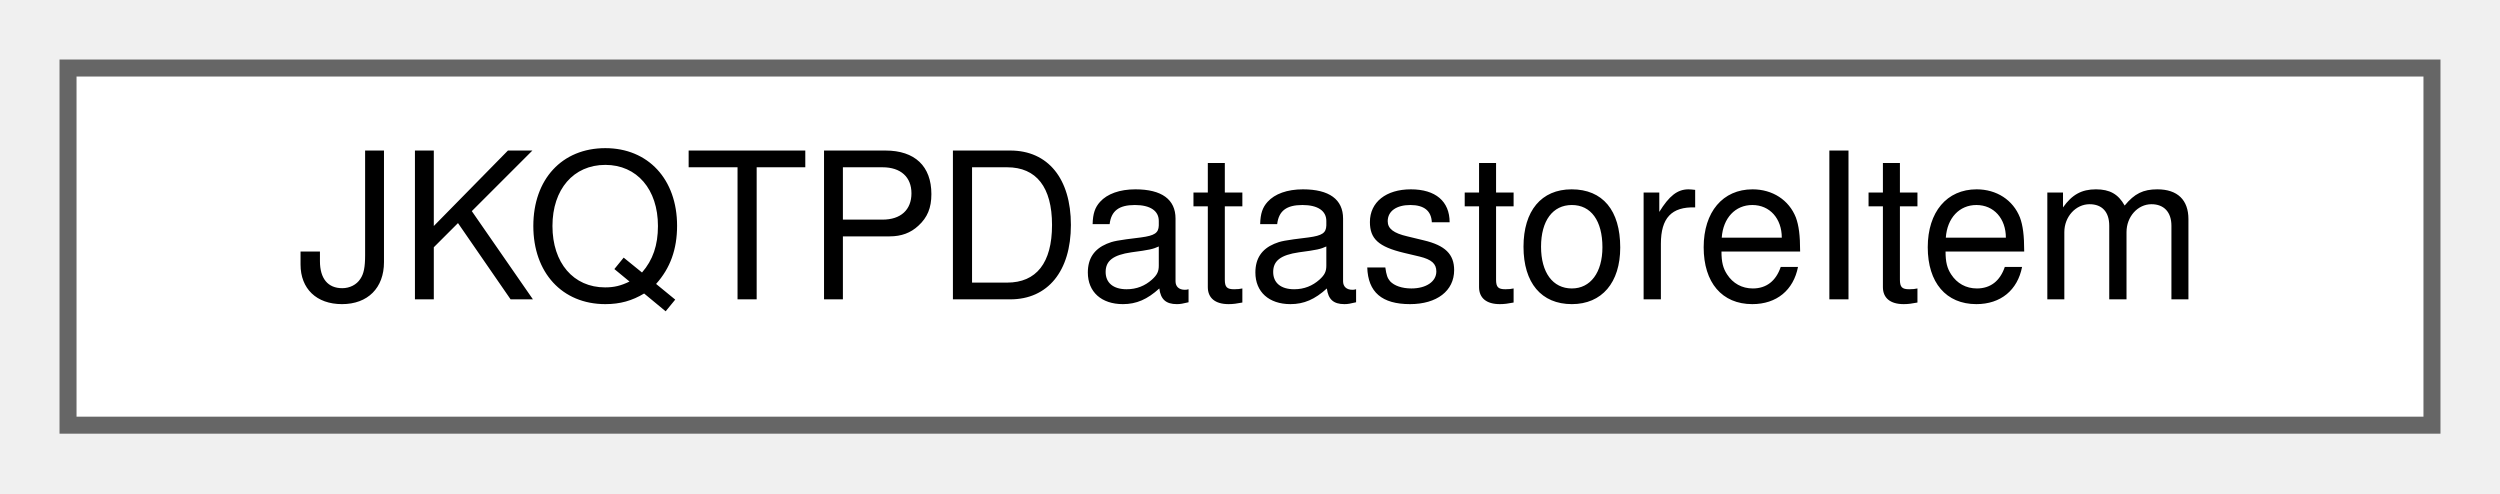
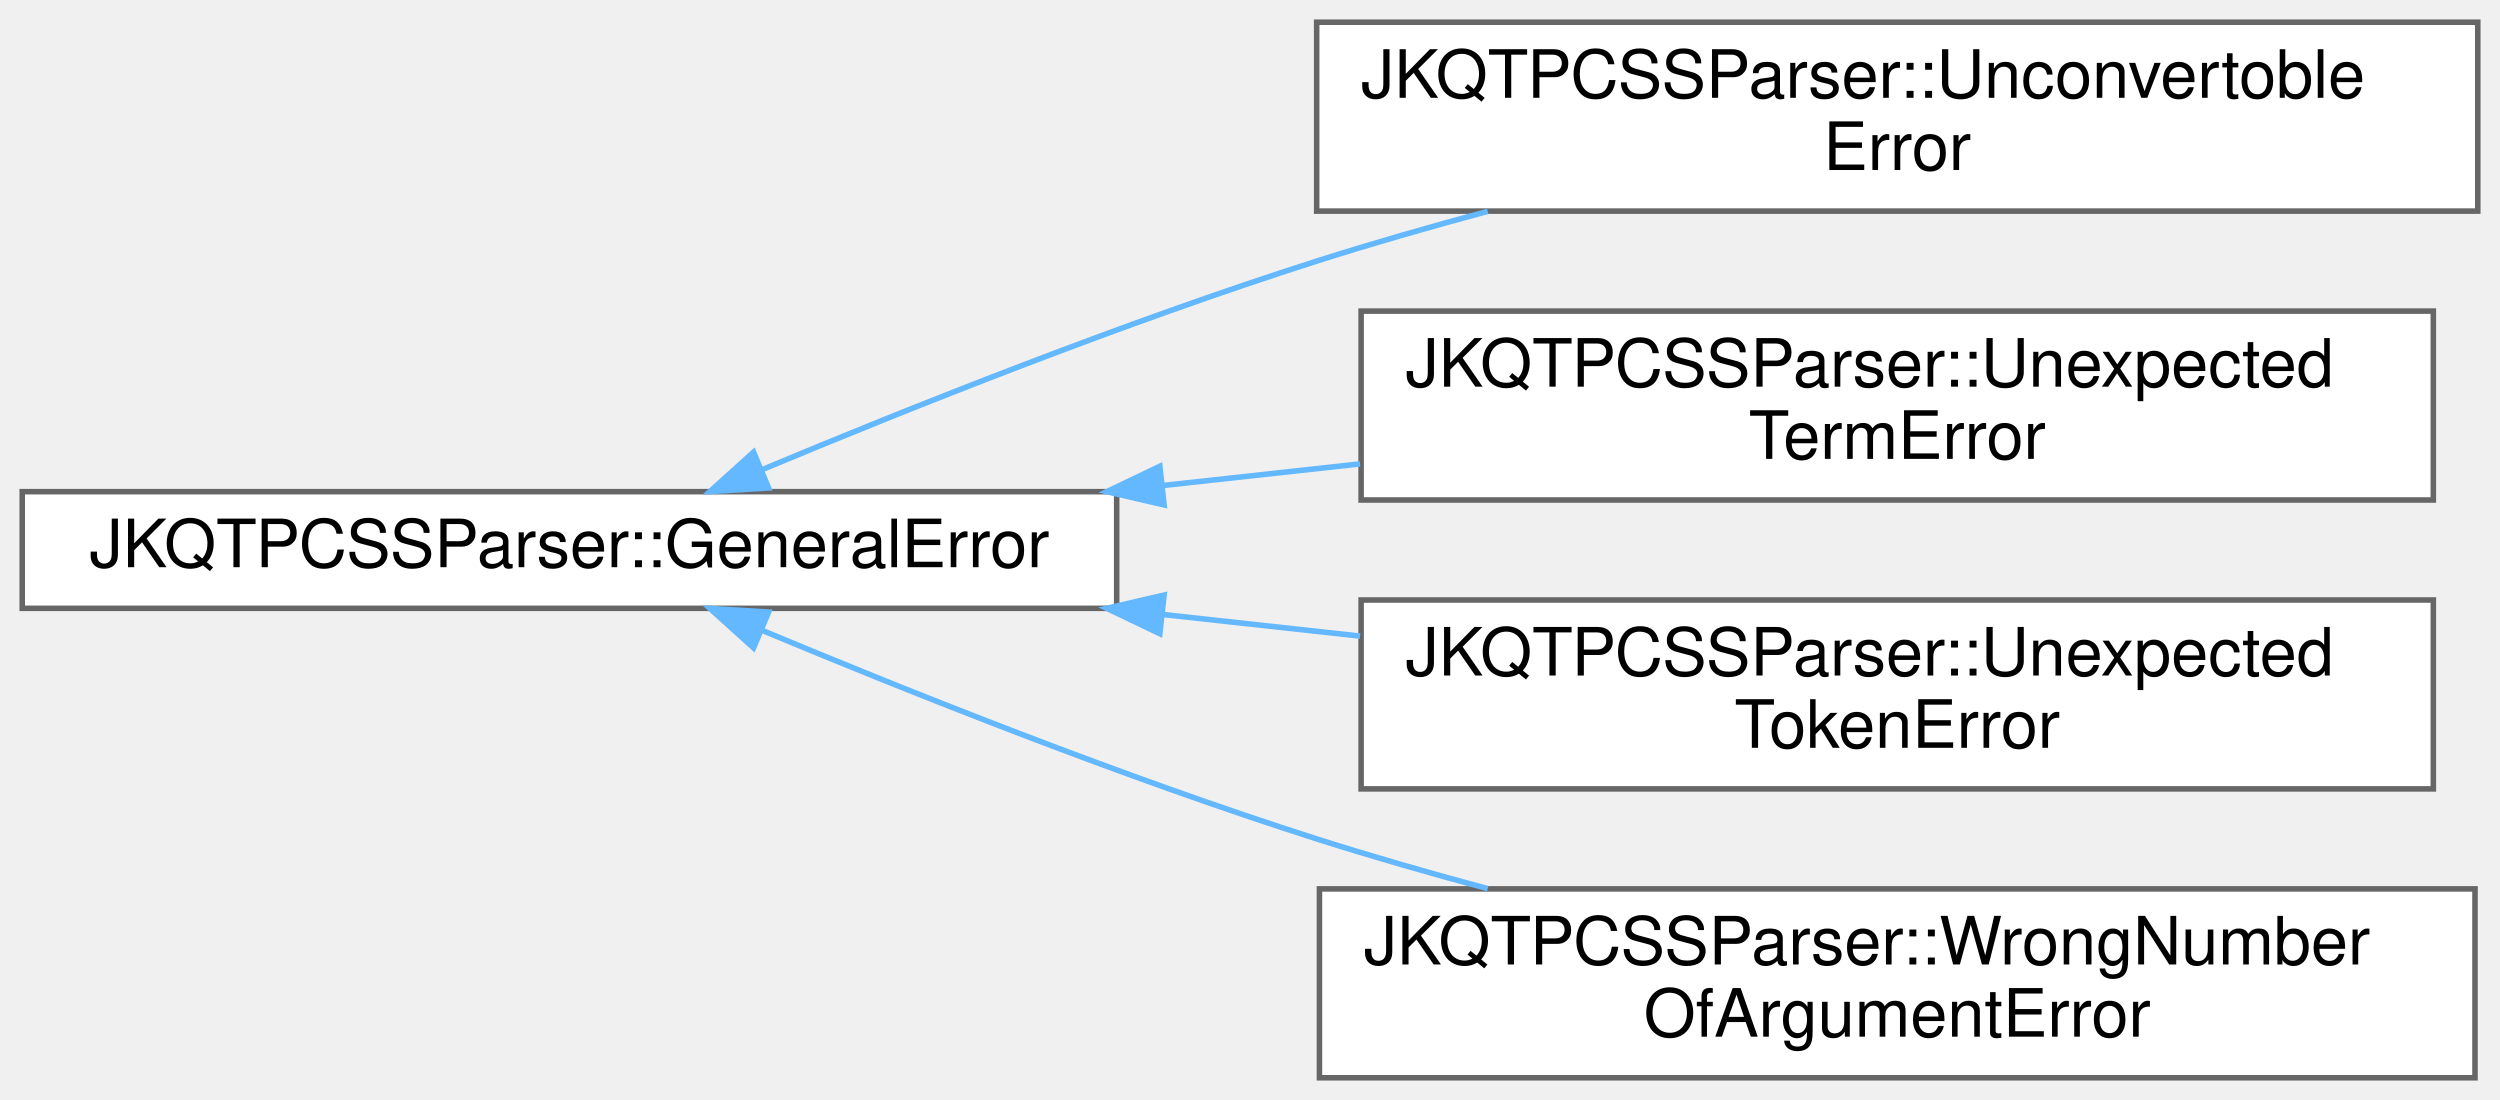
- <svg xmlns="http://www.w3.org/2000/svg" xmlns:xlink="http://www.w3.org/1999/xlink" width="147pt" height="29pt" viewBox="0.00 0.00 147.00 29.00">
-   <g id="graph0" class="graph" transform="scale(1 1) rotate(0) translate(4 25)">
+ <svg xmlns="http://www.w3.org/2000/svg" xmlns:xlink="http://www.w3.org/1999/xlink" width="450pt" height="198pt" viewBox="0.00 0.00 450.00 198.00">
+   <g id="graph0" class="graph" transform="scale(1 1) rotate(0) translate(4 194)">
    <g id="Node000000" class="node">
      <g id="a_Node000000">
-         <a xlink:href="class_j_k_q_t_p_datastore_item.html" target="_top" xlink:title="this represents one chunk of memory which can represent one or more columns of data for JKQTBasePlott...">
-           <polygon fill="white" stroke="#666666" points="139,-21 0,-21 0,0 139,0 139,-21" />
-           <text text-anchor="middle" x="69.5" y="-7.4" font-family="Helvetica,sans-Serif" font-size="12.00">JKQTPDatastoreItem</text>
+         <a xlink:href="struct_j_k_q_t_p_c_s_s_parser_1_1_general_error.html" target="_top" xlink:title=" ">
+           <polygon fill="white" stroke="#666666" points="197,-105.5 0,-105.5 0,-84.5 197,-84.5 197,-105.5" />
+           <text text-anchor="middle" x="98.5" y="-91.9" font-family="Helvetica,sans-Serif" font-size="12.00">JKQTPCSSParser::GeneralError</text>
+         </a>
+       </g>
+     </g>
+     <g id="Node000001" class="node">
+       <g id="a_Node000001">
+         <a xlink:href="struct_j_k_q_t_p_c_s_s_parser_1_1_unconvertoble_error.html" target="_top" xlink:title="Exception when a string cannot be converted properly.">
+           <polygon fill="white" stroke="#666666" points="442,-190 233,-190 233,-156 442,-156 442,-190" />
+           <text text-anchor="start" x="241" y="-176.4" font-family="Helvetica,sans-Serif" font-size="12.00">JKQTPCSSParser::Unconvertoble</text>
+           <text text-anchor="middle" x="337.5" y="-163.4" font-family="Helvetica,sans-Serif" font-size="12.00">Error</text>
+         </a>
+       </g>
+     </g>
+     <g id="edge216_Node000000_Node000001" class="edge">
+       <g id="a_edge216_Node000000_Node000001">
+         <a xlink:title=" ">
+           <path fill="none" stroke="#63b8ff" d="M133.07,-109.42C159.81,-120.59 198.39,-135.96 233,-147 242.88,-150.15 253.4,-153.17 263.79,-155.96" />
+           <polygon fill="#63b8ff" stroke="#63b8ff" points="134.35,-106.17 123.77,-105.52 131.64,-112.62 134.35,-106.17" />
+         </a>
+       </g>
+     </g>
+     <g id="Node000002" class="node">
+       <g id="a_Node000002">
+         <a xlink:href="struct_j_k_q_t_p_c_s_s_parser_1_1_unexpected_term_error.html" target="_top" xlink:title="Exception for unexpected Term.">
+           <polygon fill="white" stroke="#666666" points="434,-138 241,-138 241,-104 434,-104 434,-138" />
+           <text text-anchor="start" x="249" y="-124.4" font-family="Helvetica,sans-Serif" font-size="12.00">JKQTPCSSParser::Unexpected</text>
+           <text text-anchor="middle" x="337.5" y="-111.4" font-family="Helvetica,sans-Serif" font-size="12.00">TermError</text>
+         </a>
+       </g>
+     </g>
+     <g id="edge217_Node000000_Node000002" class="edge">
+       <g id="a_edge217_Node000000_Node000002">
+         <a xlink:title=" ">
+           <path fill="none" stroke="#63b8ff" d="M205.5,-106.63C217.26,-107.92 229.19,-109.23 240.81,-110.5" />
+           <polygon fill="#63b8ff" stroke="#63b8ff" points="205.54,-103.11 195.21,-105.5 204.77,-110.07 205.54,-103.11" />
+         </a>
+       </g>
+     </g>
+     <g id="Node000003" class="node">
+       <g id="a_Node000003">
+         <a xlink:href="struct_j_k_q_t_p_c_s_s_parser_1_1_unexpected_token_error.html" target="_top" xlink:title="Exception for unexpected Token.">
+           <polygon fill="white" stroke="#666666" points="434,-86 241,-86 241,-52 434,-52 434,-86" />
+           <text text-anchor="start" x="249" y="-72.4" font-family="Helvetica,sans-Serif" font-size="12.00">JKQTPCSSParser::Unexpected</text>
+           <text text-anchor="middle" x="337.5" y="-59.4" font-family="Helvetica,sans-Serif" font-size="12.00">TokenError</text>
+         </a>
+       </g>
+     </g>
+     <g id="edge218_Node000000_Node000003" class="edge">
+       <g id="a_edge218_Node000000_Node000003">
+         <a xlink:title=" ">
+           <path fill="none" stroke="#63b8ff" d="M205.5,-83.37C217.26,-82.08 229.19,-80.77 240.81,-79.5" />
+           <polygon fill="#63b8ff" stroke="#63b8ff" points="204.77,-79.93 195.21,-84.5 205.54,-86.89 204.77,-79.93" />
+         </a>
+       </g>
+     </g>
+     <g id="Node000004" class="node">
+       <g id="a_Node000004">
+         <a xlink:href="struct_j_k_q_t_p_c_s_s_parser_1_1_wrong_number_of_argument_error.html" target="_top" xlink:title="Exception for wrong number of function arguments.">
+           <polygon fill="white" stroke="#666666" points="441.5,-34 233.5,-34 233.5,0 441.5,0 441.5,-34" />
+           <text text-anchor="start" x="241.5" y="-20.4" font-family="Helvetica,sans-Serif" font-size="12.00">JKQTPCSSParser::WrongNumber</text>
+           <text text-anchor="middle" x="337.5" y="-7.4" font-family="Helvetica,sans-Serif" font-size="12.00">OfArgumentError</text>
+         </a>
+       </g>
+     </g>
+     <g id="edge219_Node000000_Node000004" class="edge">
+       <g id="a_edge219_Node000000_Node000004">
+         <a xlink:title=" ">
+           <path fill="none" stroke="#63b8ff" d="M133.07,-80.58C159.81,-69.41 198.39,-54.04 233,-43 242.88,-39.85 253.4,-36.83 263.79,-34.04" />
+           <polygon fill="#63b8ff" stroke="#63b8ff" points="131.64,-77.38 123.77,-84.48 134.35,-83.83 131.64,-77.38" />
        </a>
      </g>
    </g>
  </g>
</svg>
